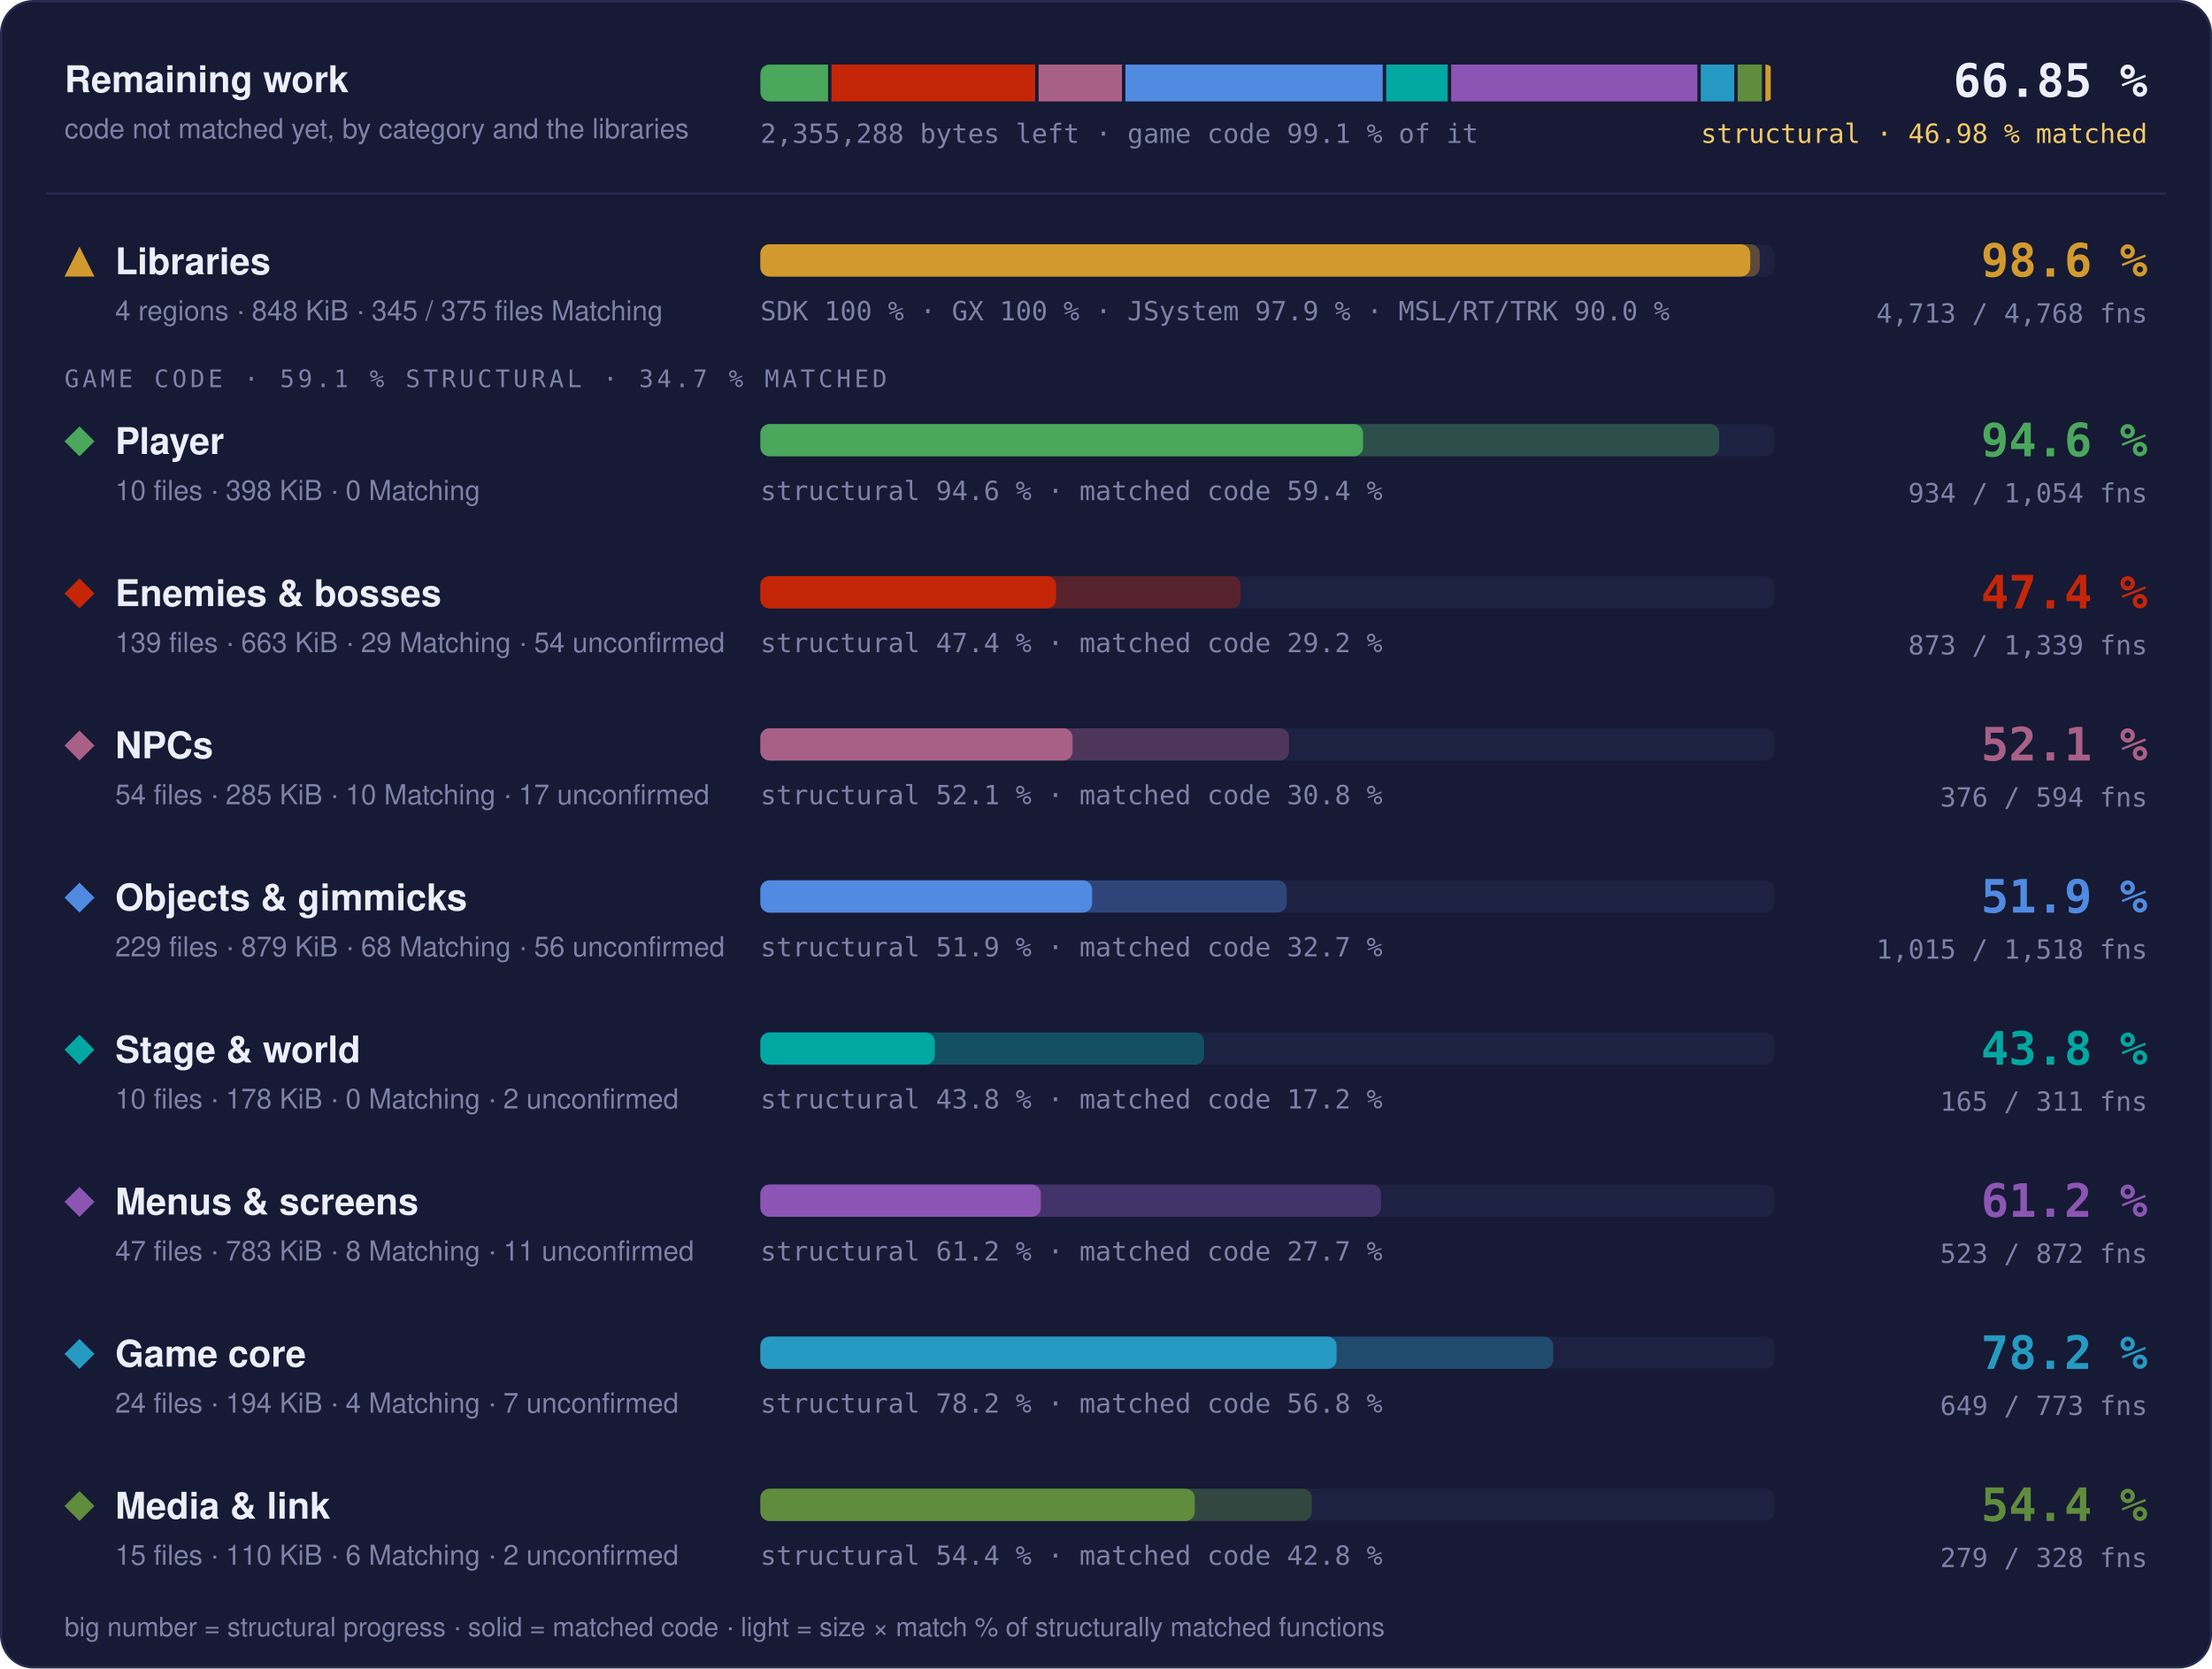
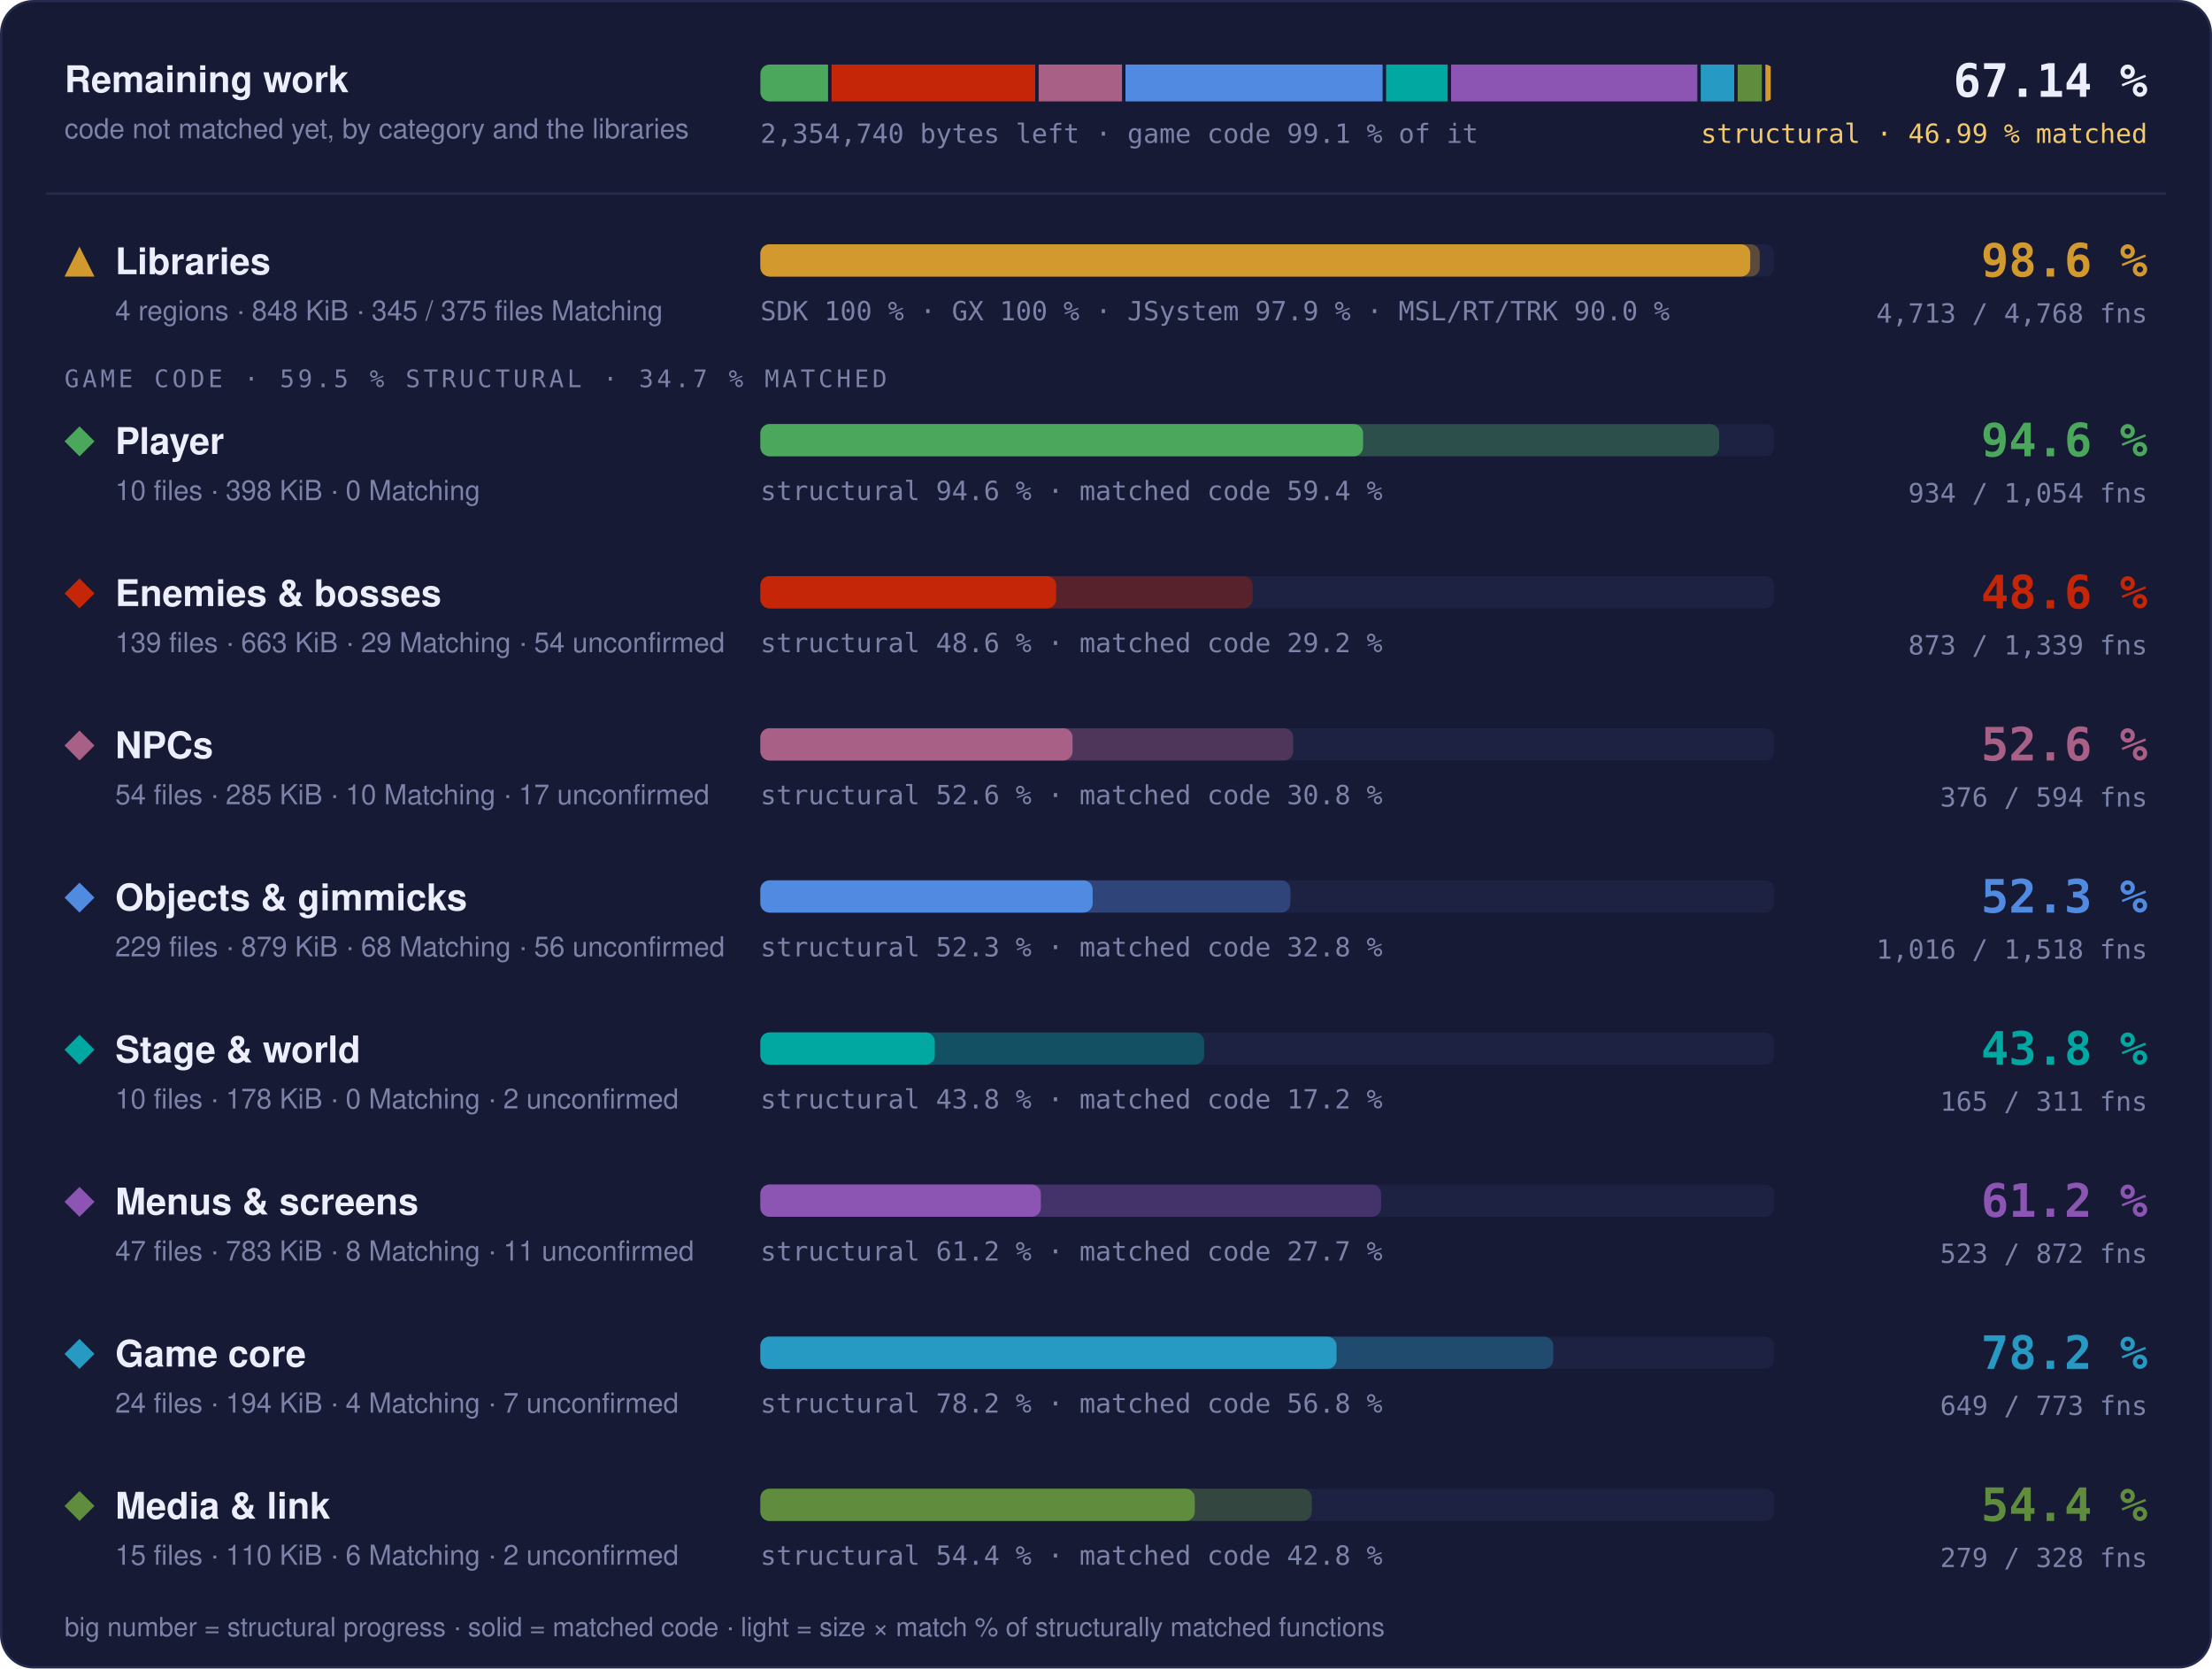
- <svg xmlns="http://www.w3.org/2000/svg" width="960" height="724" viewBox="0 0 960 724" role="img" aria-label="Progress overview: Libraries 98.6 % structural, 97.6 % matched code, 4713 of 4768 functions; Player 94.6 % structural, 59.4 % matched code, 934 of 1054 functions; Enemies &amp; bosses 47.4 % structural, 29.2 % matched code, 873 of 1339 functions; NPCs 52.1 % structural, 30.8 % matched code, 376 of 594 functions; Objects &amp; gimmicks 51.9 % structural, 32.7 % matched code, 1015 of 1518 functions; Stage &amp; world 43.8 % structural, 17.2 % matched code, 165 of 311 functions; Menus &amp; screens 61.2 % structural, 27.7 % matched code, 523 of 872 functions; Game core 78.2 % structural, 56.8 % matched code, 649 of 773 functions; Media &amp; link 54.4 % structural, 42.8 % matched code, 279 of 328 functions">
+ <svg xmlns="http://www.w3.org/2000/svg" width="960" height="724" viewBox="0 0 960 724" role="img" aria-label="Progress overview: Libraries 98.6 % structural, 97.6 % matched code, 4713 of 4768 functions; Player 94.6 % structural, 59.4 % matched code, 934 of 1054 functions; Enemies &amp; bosses 48.6 % structural, 29.2 % matched code, 873 of 1339 functions; NPCs 52.6 % structural, 30.8 % matched code, 376 of 594 functions; Objects &amp; gimmicks 52.3 % structural, 32.8 % matched code, 1016 of 1518 functions; Stage &amp; world 43.8 % structural, 17.2 % matched code, 165 of 311 functions; Menus &amp; screens 61.2 % structural, 27.7 % matched code, 523 of 872 functions; Game core 78.2 % structural, 56.8 % matched code, 649 of 773 functions; Media &amp; link 54.4 % structural, 42.8 % matched code, 279 of 328 functions">
  <style>text { font-family: -apple-system, BlinkMacSystemFont, 'Segoe UI', Helvetica, Arial, sans-serif; } .mono { font-family: ui-monospace, SFMono-Regular, 'SF Mono', Menlo, Consolas, monospace; } .grow { transform-box: fill-box; transform-origin: 0 50%; animation: grow 1.4s cubic-bezier(.2,.8,.2,1) both; } @keyframes grow { from { transform: scaleX(0); } } @media (prefers-reduced-motion: reduce) { * { animation: none !important; } }</style>
  <rect x="0.5" y="0.5" width="959" height="723" rx="14" fill="#161a34" stroke="#262b4e" />
  <text x="28" y="40" font-size="16" font-weight="700" fill="#eceefb">Remaining work</text>
  <text x="28" y="60" font-size="12" fill="#7c82a8">code not matched yet, by category and the libraries</text>
  <clipPath id="rw">
    <rect x="330" y="28" width="440" height="16" rx="4" />
  </clipPath>
  <g clip-path="url(#rw)">
-     <rect class="grow" x="330.00" y="28" width="29.37" height="16" fill="#4aa75c" />
-     <rect class="grow" x="360.87" y="28" width="88.38" height="16" fill="#c52607" />
-     <rect class="grow" x="450.75" y="28" width="36.17" height="16" fill="#a96087" />
-     <rect class="grow" x="488.42" y="28" width="111.68" height="16" fill="#508ae1" />
-     <rect class="grow" x="601.60" y="28" width="26.69" height="16" fill="#00a8a1" />
-     <rect class="grow" x="629.79" y="28" width="106.84" height="16" fill="#8c55b4" />
-     <rect class="grow" x="738.13" y="28" width="14.51" height="16" fill="#269ac2" />
+     <rect class="grow" x="330.00" y="28" width="29.38" height="16" fill="#4aa75c" />
+     <rect class="grow" x="360.88" y="28" width="88.40" height="16" fill="#c52607" />
+     <rect class="grow" x="450.78" y="28" width="36.18" height="16" fill="#a96087" />
+     <rect class="grow" x="488.45" y="28" width="111.61" height="16" fill="#508ae1" />
+     <rect class="grow" x="601.56" y="28" width="26.70" height="16" fill="#00a8a1" />
+     <rect class="grow" x="629.76" y="28" width="106.87" height="16" fill="#8c55b4" />
+     <rect class="grow" x="738.12" y="28" width="14.52" height="16" fill="#269ac2" />
    <rect class="grow" x="754.14" y="28" width="10.52" height="16" fill="#608c3d" />
    <rect class="grow" x="766.17" y="28" width="2.33" height="16" fill="#d29a2e" />
  </g>
-   <text x="330" y="62" class="mono" font-size="11.5" fill="#7c82a8">2,355,288 bytes left · game code 99.1 % of it</text>
-   <text x="932" y="42" text-anchor="end" class="mono" font-size="20" font-weight="700" fill="#eceefb">66.85 %</text>
-   <text x="932" y="62" text-anchor="end" class="mono" font-size="11.5" fill="#f3c969">structural · 46.98 % matched</text>
+   <text x="330" y="62" class="mono" font-size="11.5" fill="#7c82a8">2,354,740 bytes left · game code 99.1 % of it</text>
+   <text x="932" y="42" text-anchor="end" class="mono" font-size="20" font-weight="700" fill="#eceefb">67.14 %</text>
+   <text x="932" y="62" text-anchor="end" class="mono" font-size="11.5" fill="#f3c969">structural · 46.99 % matched</text>
  <line x1="20" x2="940" y1="84" y2="84" stroke="#262b4e" />
  <g fill="#d29a2e">
    <path d="M34.5 107L41 120L28 120Z" />
  </g>
  <text x="50" y="119" font-size="16" font-weight="700" fill="#eceefb">Libraries</text>
  <text x="50" y="139" font-size="12" fill="#7c82a8">4 regions · 848 KiB · 345 / 375 files Matching</text>
  <rect x="330" y="106" width="440" height="14" rx="4" fill="#1d2142" />
  <rect class="grow" style="animation-delay:0.0s" x="330" y="106" width="433.73" height="14" rx="4" fill="#d29a2e" fill-opacity="0.35" />
  <rect class="grow" style="animation-delay:0.0s" x="330" y="106" width="429.60" height="14" rx="4" fill="#d29a2e" />
  <text x="330" y="139" class="mono" font-size="11.5" fill="#7c82a8">SDK 100 % · GX 100 % · JSystem 97.9 % · MSL/RT/TRK 90.0 %</text>
  <text x="932" y="120" text-anchor="end" class="mono" font-size="20" font-weight="700" fill="#d29a2e">98.6 %</text>
  <text x="932" y="140" text-anchor="end" class="mono" font-size="11.5" fill="#7c82a8">4,713 / 4,768 fns</text>
-   <text x="28" y="168" class="mono" font-size="10.5" letter-spacing="0.14em" fill="#7c82a8">GAME CODE · 59.1 % STRUCTURAL · 34.7 % MATCHED</text>
+   <text x="28" y="168" class="mono" font-size="10.5" letter-spacing="0.14em" fill="#7c82a8">GAME CODE · 59.5 % STRUCTURAL · 34.7 % MATCHED</text>
  <g fill="#4aa75c">
    <path d="M34.5 185L41 191.5L34.5 198L28 191.5Z" />
  </g>
  <text x="50" y="197" font-size="16" font-weight="700" fill="#eceefb">Player</text>
  <text x="50" y="217" font-size="12" fill="#7c82a8">10 files · 398 KiB · 0 Matching</text>
  <rect x="330" y="184" width="440" height="14" rx="4" fill="#1d2142" />
  <rect class="grow" style="animation-delay:0.1s" x="330" y="184" width="416.13" height="14" rx="4" fill="#4aa75c" fill-opacity="0.35" />
  <rect class="grow" style="animation-delay:0.1s" x="330" y="184" width="261.57" height="14" rx="4" fill="#4aa75c" />
  <text x="330" y="217" class="mono" font-size="11.5" fill="#7c82a8">structural 94.6 % · matched code 59.4 %</text>
  <text x="932" y="198" text-anchor="end" class="mono" font-size="20" font-weight="700" fill="#4aa75c">94.6 %</text>
  <text x="932" y="218" text-anchor="end" class="mono" font-size="11.5" fill="#7c82a8">934 / 1,054 fns</text>
  <g fill="#c52607">
    <path d="M34.5 251L41 257.5L34.5 264L28 257.5Z" />
  </g>
  <text x="50" y="263" font-size="16" font-weight="700" fill="#eceefb">Enemies &amp; bosses</text>
  <text x="50" y="283" font-size="12" fill="#7c82a8">139 files · 663 KiB · 29 Matching · 54 unconfirmed</text>
  <rect x="330" y="250" width="440" height="14" rx="4" fill="#1d2142" />
-   <rect class="grow" style="animation-delay:0.2s" x="330" y="250" width="208.43" height="14" rx="4" fill="#c52607" fill-opacity="0.35" />
+   <rect class="grow" style="animation-delay:0.2s" x="330" y="250" width="213.63" height="14" rx="4" fill="#c52607" fill-opacity="0.35" />
  <rect class="grow" style="animation-delay:0.2s" x="330" y="250" width="128.36" height="14" rx="4" fill="#c52607" />
-   <text x="330" y="283" class="mono" font-size="11.5" fill="#7c82a8">structural 47.4 % · matched code 29.2 %</text>
-   <text x="932" y="264" text-anchor="end" class="mono" font-size="20" font-weight="700" fill="#c52607">47.4 %</text>
+   <text x="330" y="283" class="mono" font-size="11.5" fill="#7c82a8">structural 48.6 % · matched code 29.2 %</text>
+   <text x="932" y="264" text-anchor="end" class="mono" font-size="20" font-weight="700" fill="#c52607">48.6 %</text>
  <text x="932" y="284" text-anchor="end" class="mono" font-size="11.5" fill="#7c82a8">873 / 1,339 fns</text>
  <g fill="#a96087">
    <path d="M34.5 317L41 323.5L34.5 330L28 323.5Z" />
  </g>
  <text x="50" y="329" font-size="16" font-weight="700" fill="#eceefb">NPCs</text>
  <text x="50" y="349" font-size="12" fill="#7c82a8">54 files · 285 KiB · 10 Matching · 17 unconfirmed</text>
  <rect x="330" y="316" width="440" height="14" rx="4" fill="#1d2142" />
-   <rect class="grow" style="animation-delay:0.3s" x="330" y="316" width="229.44" height="14" rx="4" fill="#a96087" fill-opacity="0.35" />
+   <rect class="grow" style="animation-delay:0.3s" x="330" y="316" width="231.25" height="14" rx="4" fill="#a96087" fill-opacity="0.35" />
  <rect class="grow" style="animation-delay:0.3s" x="330" y="316" width="135.50" height="14" rx="4" fill="#a96087" />
-   <text x="330" y="349" class="mono" font-size="11.5" fill="#7c82a8">structural 52.1 % · matched code 30.8 %</text>
-   <text x="932" y="330" text-anchor="end" class="mono" font-size="20" font-weight="700" fill="#a96087">52.1 %</text>
+   <text x="330" y="349" class="mono" font-size="11.5" fill="#7c82a8">structural 52.6 % · matched code 30.8 %</text>
+   <text x="932" y="330" text-anchor="end" class="mono" font-size="20" font-weight="700" fill="#a96087">52.6 %</text>
  <text x="932" y="350" text-anchor="end" class="mono" font-size="11.5" fill="#7c82a8">376 / 594 fns</text>
  <g fill="#508ae1">
    <path d="M34.5 383L41 389.5L34.5 396L28 389.5Z" />
  </g>
  <text x="50" y="395" font-size="16" font-weight="700" fill="#eceefb">Objects &amp; gimmicks</text>
  <text x="50" y="415" font-size="12" fill="#7c82a8">229 files · 879 KiB · 68 Matching · 56 unconfirmed</text>
  <rect x="330" y="382" width="440" height="14" rx="4" fill="#1d2142" />
-   <rect class="grow" style="animation-delay:0.4s" x="330" y="382" width="228.43" height="14" rx="4" fill="#508ae1" fill-opacity="0.35" />
-   <rect class="grow" style="animation-delay:0.4s" x="330" y="382" width="143.95" height="14" rx="4" fill="#508ae1" />
-   <text x="330" y="415" class="mono" font-size="11.5" fill="#7c82a8">structural 51.9 % · matched code 32.7 %</text>
-   <text x="932" y="396" text-anchor="end" class="mono" font-size="20" font-weight="700" fill="#508ae1">51.9 %</text>
-   <text x="932" y="416" text-anchor="end" class="mono" font-size="11.5" fill="#7c82a8">1,015 / 1,518 fns</text>
+   <rect class="grow" style="animation-delay:0.4s" x="330" y="382" width="230.04" height="14" rx="4" fill="#508ae1" fill-opacity="0.35" />
+   <rect class="grow" style="animation-delay:0.4s" x="330" y="382" width="144.22" height="14" rx="4" fill="#508ae1" />
+   <text x="330" y="415" class="mono" font-size="11.5" fill="#7c82a8">structural 52.3 % · matched code 32.8 %</text>
+   <text x="932" y="396" text-anchor="end" class="mono" font-size="20" font-weight="700" fill="#508ae1">52.3 %</text>
+   <text x="932" y="416" text-anchor="end" class="mono" font-size="11.5" fill="#7c82a8">1,016 / 1,518 fns</text>
  <g fill="#00a8a1">
    <path d="M34.5 449L41 455.5L34.5 462L28 455.5Z" />
  </g>
  <text x="50" y="461" font-size="16" font-weight="700" fill="#eceefb">Stage &amp; world</text>
  <text x="50" y="481" font-size="12" fill="#7c82a8">10 files · 178 KiB · 0 Matching · 2 unconfirmed</text>
  <rect x="330" y="448" width="440" height="14" rx="4" fill="#1d2142" />
  <rect class="grow" style="animation-delay:0.5s" x="330" y="448" width="192.60" height="14" rx="4" fill="#00a8a1" fill-opacity="0.35" />
  <rect class="grow" style="animation-delay:0.5s" x="330" y="448" width="75.72" height="14" rx="4" fill="#00a8a1" />
  <text x="330" y="481" class="mono" font-size="11.5" fill="#7c82a8">structural 43.8 % · matched code 17.2 %</text>
  <text x="932" y="462" text-anchor="end" class="mono" font-size="20" font-weight="700" fill="#00a8a1">43.8 %</text>
  <text x="932" y="482" text-anchor="end" class="mono" font-size="11.5" fill="#7c82a8">165 / 311 fns</text>
  <g fill="#8c55b4">
    <path d="M34.5 515L41 521.5L34.5 528L28 521.5Z" />
  </g>
  <text x="50" y="527" font-size="16" font-weight="700" fill="#eceefb">Menus &amp; screens</text>
  <text x="50" y="547" font-size="12" fill="#7c82a8">47 files · 783 KiB · 8 Matching · 11 unconfirmed</text>
  <rect x="330" y="514" width="440" height="14" rx="4" fill="#1d2142" />
  <rect class="grow" style="animation-delay:0.6s" x="330" y="514" width="269.39" height="14" rx="4" fill="#8c55b4" fill-opacity="0.35" />
  <rect class="grow" style="animation-delay:0.6s" x="330" y="514" width="121.73" height="14" rx="4" fill="#8c55b4" />
  <text x="330" y="547" class="mono" font-size="11.5" fill="#7c82a8">structural 61.2 % · matched code 27.7 %</text>
  <text x="932" y="528" text-anchor="end" class="mono" font-size="20" font-weight="700" fill="#8c55b4">61.2 %</text>
  <text x="932" y="548" text-anchor="end" class="mono" font-size="11.5" fill="#7c82a8">523 / 872 fns</text>
  <g fill="#269ac2">
    <path d="M34.5 581L41 587.5L34.5 594L28 587.5Z" />
  </g>
  <text x="50" y="593" font-size="16" font-weight="700" fill="#eceefb">Game core</text>
  <text x="50" y="613" font-size="12" fill="#7c82a8">24 files · 194 KiB · 4 Matching · 7 unconfirmed</text>
  <rect x="330" y="580" width="440" height="14" rx="4" fill="#1d2142" />
  <rect class="grow" style="animation-delay:0.7s" x="330" y="580" width="344.13" height="14" rx="4" fill="#269ac2" fill-opacity="0.35" />
  <rect class="grow" style="animation-delay:0.7s" x="330" y="580" width="250.07" height="14" rx="4" fill="#269ac2" />
  <text x="330" y="613" class="mono" font-size="11.5" fill="#7c82a8">structural 78.2 % · matched code 56.8 %</text>
  <text x="932" y="594" text-anchor="end" class="mono" font-size="20" font-weight="700" fill="#269ac2">78.2 %</text>
  <text x="932" y="614" text-anchor="end" class="mono" font-size="11.5" fill="#7c82a8">649 / 773 fns</text>
  <g fill="#608c3d">
    <path d="M34.5 647L41 653.5L34.5 660L28 653.5Z" />
  </g>
  <text x="50" y="659" font-size="16" font-weight="700" fill="#eceefb">Media &amp; link</text>
  <text x="50" y="679" font-size="12" fill="#7c82a8">15 files · 110 KiB · 6 Matching · 2 unconfirmed</text>
  <rect x="330" y="646" width="440" height="14" rx="4" fill="#1d2142" />
  <rect class="grow" style="animation-delay:0.8s" x="330" y="646" width="239.32" height="14" rx="4" fill="#608c3d" fill-opacity="0.35" />
  <rect class="grow" style="animation-delay:0.8s" x="330" y="646" width="188.53" height="14" rx="4" fill="#608c3d" />
  <text x="330" y="679" class="mono" font-size="11.5" fill="#7c82a8">structural 54.4 % · matched code 42.8 %</text>
  <text x="932" y="660" text-anchor="end" class="mono" font-size="20" font-weight="700" fill="#608c3d">54.4 %</text>
  <text x="932" y="680" text-anchor="end" class="mono" font-size="11.5" fill="#7c82a8">279 / 328 fns</text>
  <text x="28" y="710" font-size="11.5" fill="#7c82a8">big number = structural progress · solid = matched code · light = size × match % of structurally matched functions</text>
</svg>
